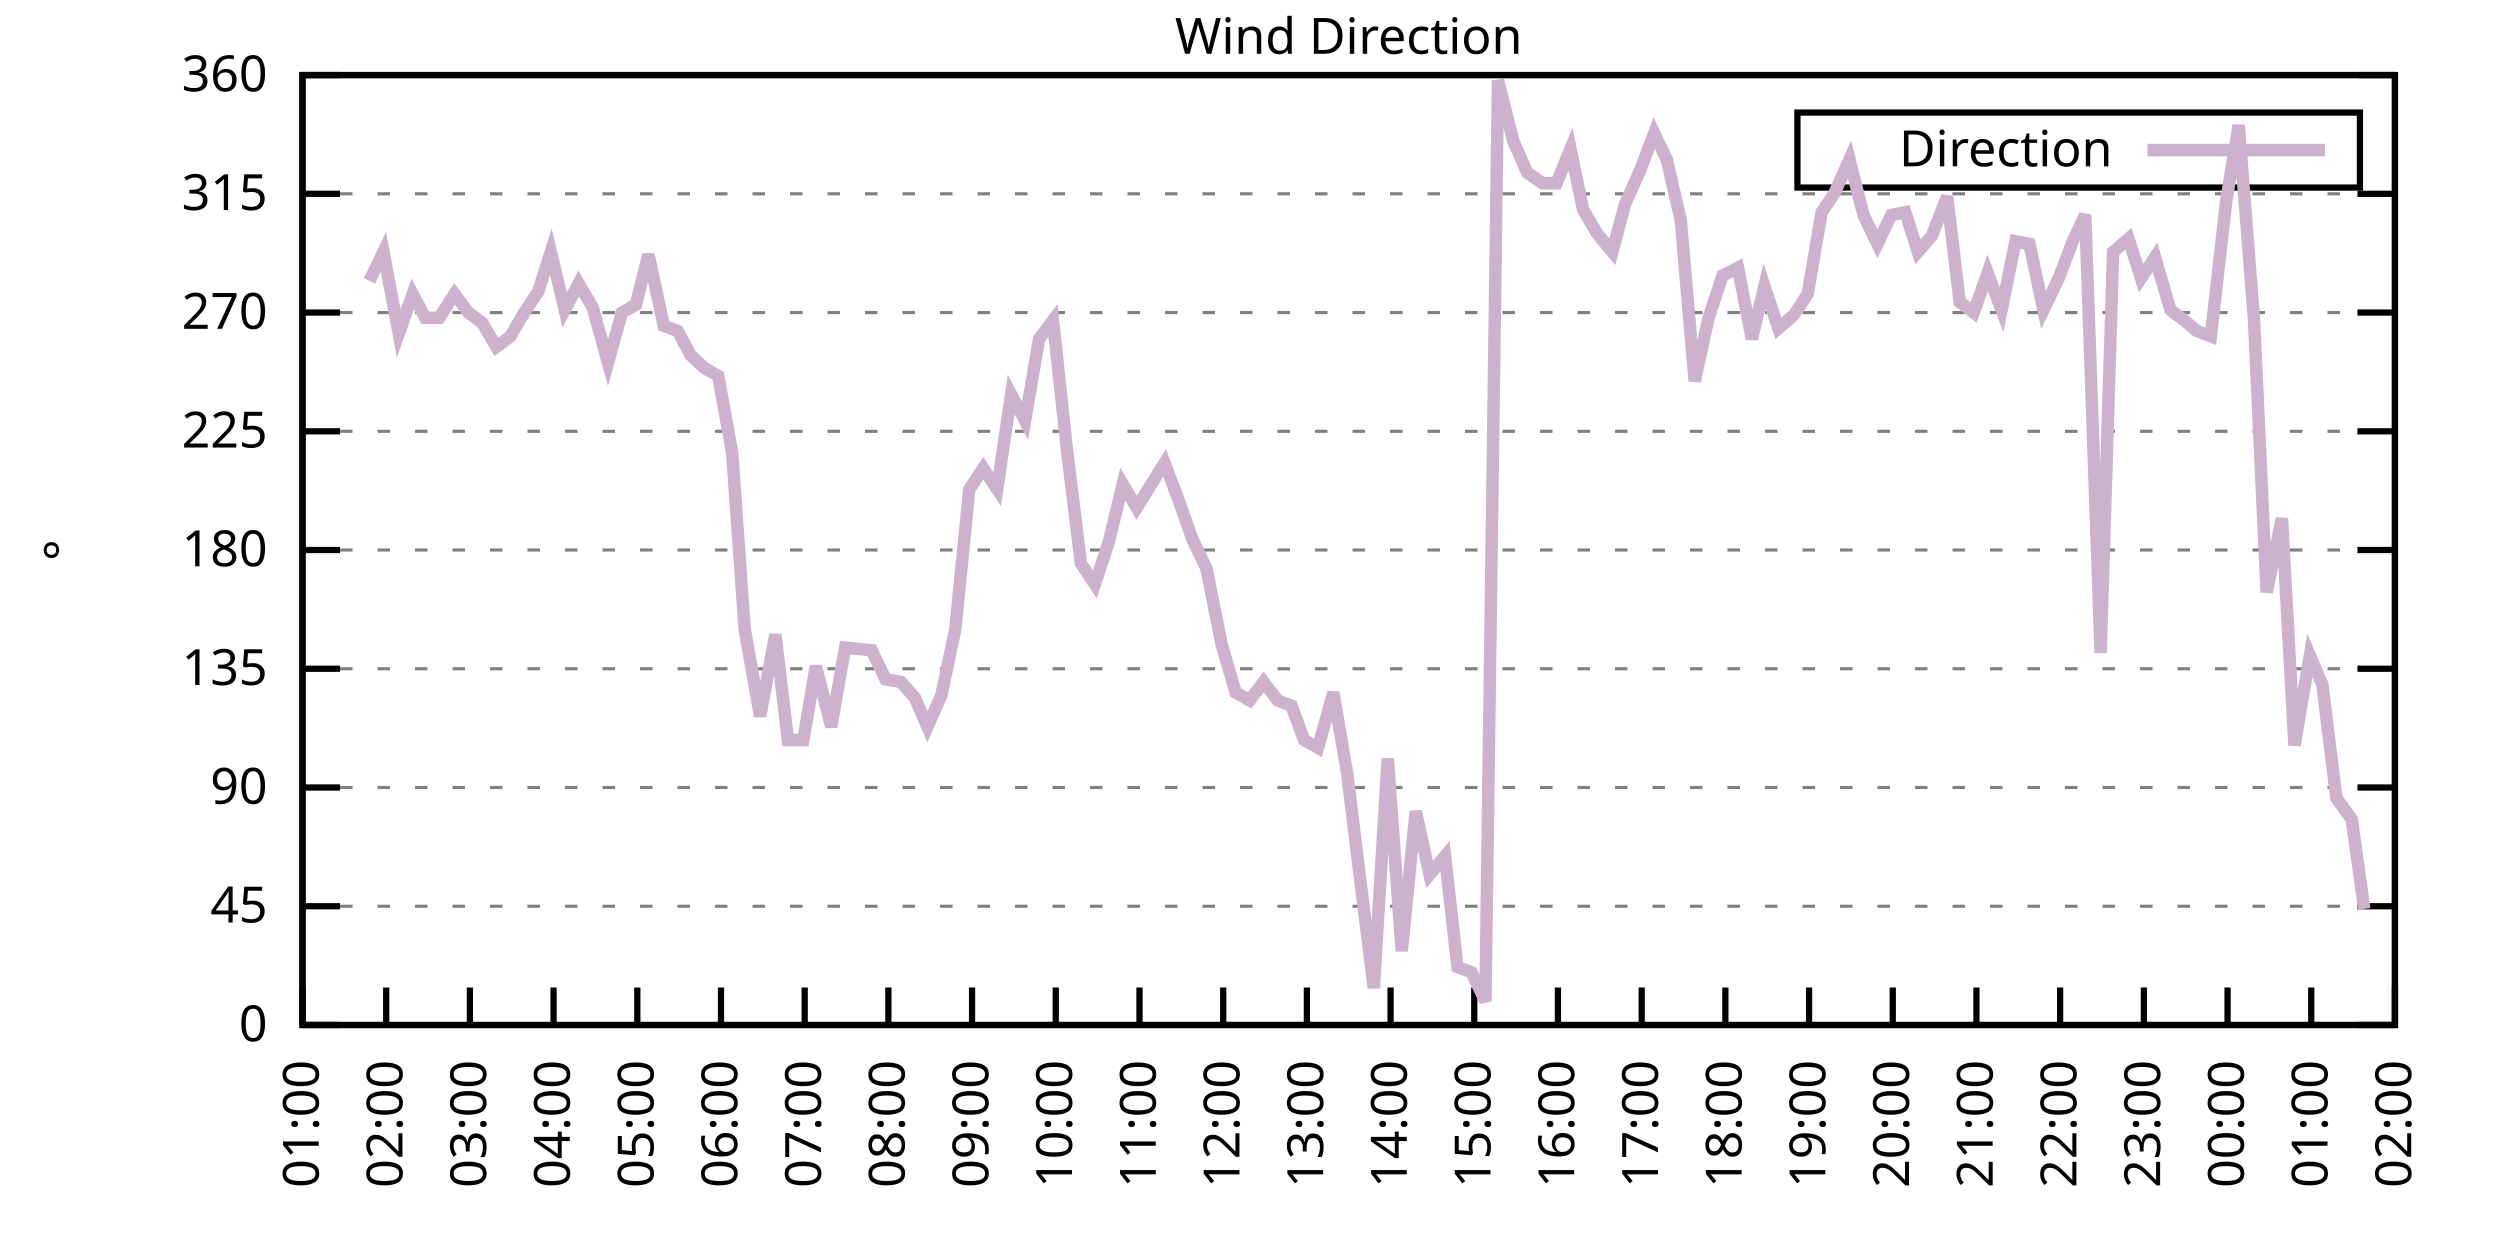
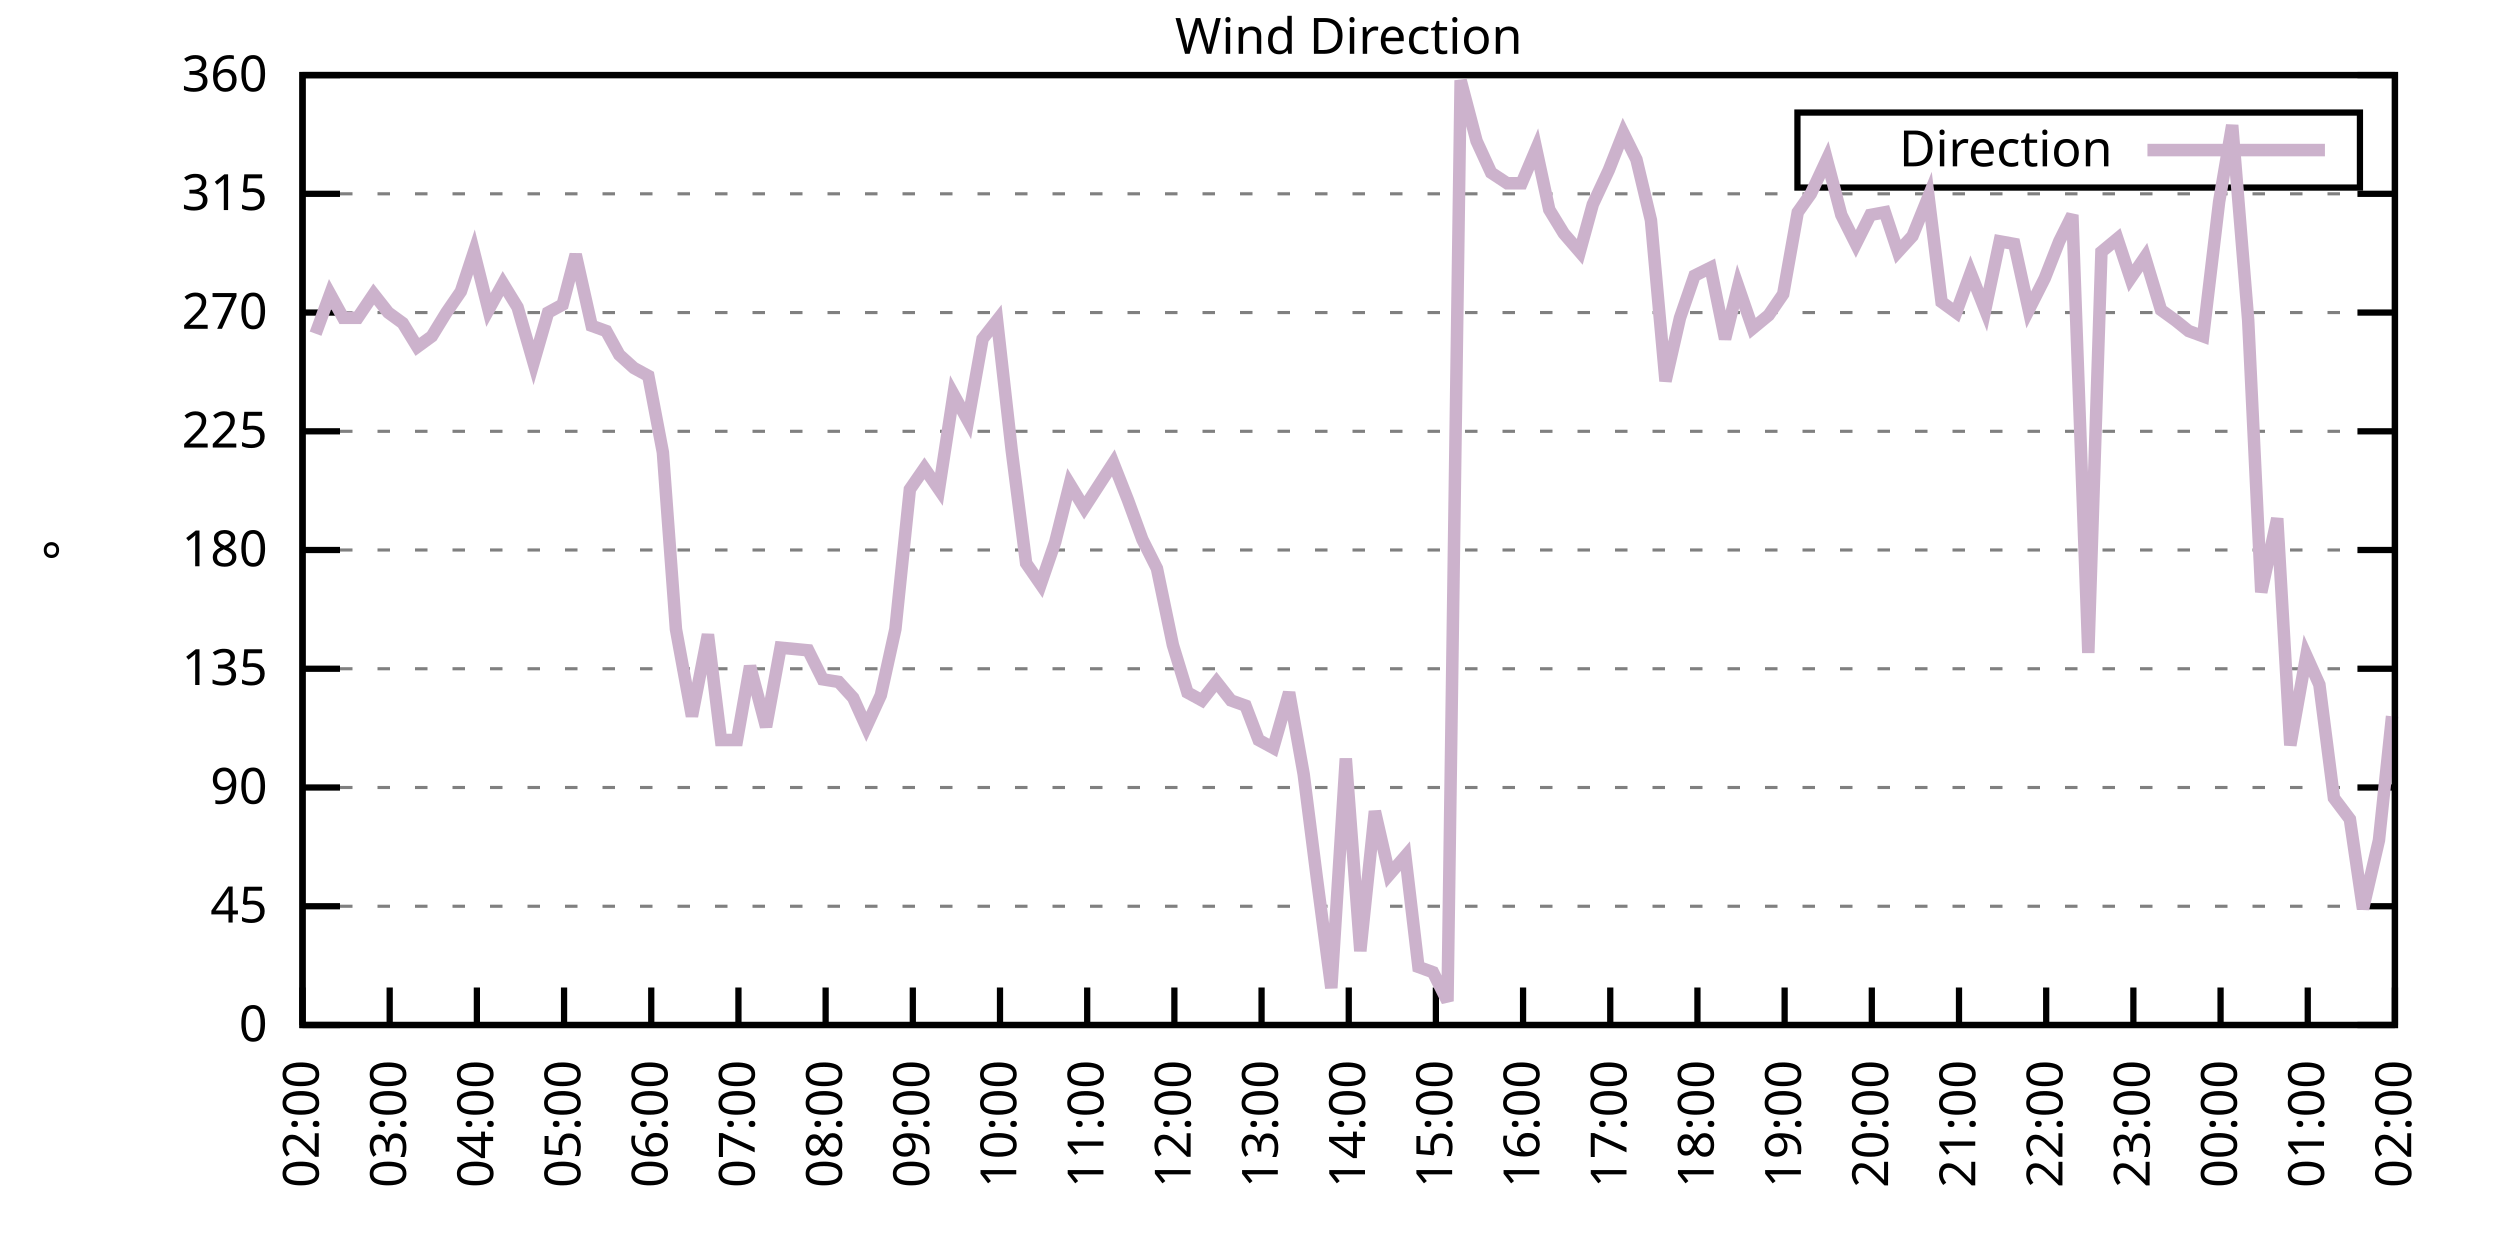
<svg xmlns="http://www.w3.org/2000/svg" xmlns:xlink="http://www.w3.org/1999/xlink" width="400" height="200" viewBox="0 0 400 200">
  <g id="gnuplot_canvas">
    <rect x="0" y="0" width="400" height="200" fill="none" />
    <defs>
      <circle id="gpDot" r="0.5" stroke-width="0.5" stroke="currentColor" />
      <path id="gpPt0" stroke-width="0.333" stroke="currentColor" d="M-1,0 h2 M0,-1 v2" />
      <path id="gpPt1" stroke-width="0.333" stroke="currentColor" d="M-1,-1 L1,1 M1,-1 L-1,1" />
      <path id="gpPt2" stroke-width="0.333" stroke="currentColor" d="M-1,0 L1,0 M0,-1 L0,1 M-1,-1 L1,1 M-1,1 L1,-1" />
      <rect id="gpPt3" stroke-width="0.333" stroke="currentColor" x="-1" y="-1" width="2" height="2" />
      <rect id="gpPt4" stroke-width="0.333" stroke="currentColor" fill="currentColor" x="-1" y="-1" width="2" height="2" />
      <circle id="gpPt5" stroke-width="0.333" stroke="currentColor" cx="0" cy="0" r="1" />
      <use xlink:href="#gpPt5" id="gpPt6" fill="currentColor" stroke="none" />
      <path id="gpPt7" stroke-width="0.333" stroke="currentColor" d="M0,-1.33 L-1.33,0.67 L1.33,0.67 z" />
      <use xlink:href="#gpPt7" id="gpPt8" fill="currentColor" stroke="none" />
      <use xlink:href="#gpPt7" id="gpPt9" stroke="currentColor" transform="rotate(180)" />
      <use xlink:href="#gpPt9" id="gpPt10" fill="currentColor" stroke="none" />
      <use xlink:href="#gpPt3" id="gpPt11" stroke="currentColor" transform="rotate(45)" />
      <use xlink:href="#gpPt11" id="gpPt12" fill="currentColor" stroke="none" />
      <path id="gpPt13" stroke-width="0.333" stroke="currentColor" d="M0,1.330 L1.265,0.411 L0.782,-1.067 L-0.782,-1.076 L-1.265,0.411 z" />
      <use xlink:href="#gpPt13" id="gpPt14" fill="currentColor" stroke="none" />
      <filter id="textbox" filterUnits="objectBoundingBox" x="0" y="0" height="1" width="1">
        <feFlood flood-color="white" flood-opacity="1" result="bgnd" />
        <feComposite in="SourceGraphic" in2="bgnd" operator="atop" />
      </filter>
      <filter id="greybox" filterUnits="objectBoundingBox" x="0" y="0" height="1" width="1">
        <feFlood flood-color="lightgrey" flood-opacity="1" result="grey" />
        <feComposite in="SourceGraphic" in2="grey" operator="atop" />
      </filter>
    </defs>
    <g fill="none" color="white" stroke="currentColor" stroke-width="1.00" stroke-linecap="butt" stroke-linejoin="miter">
</g>
    <g fill="none" color="black" stroke="currentColor" stroke-width="1.00" stroke-linecap="butt" stroke-linejoin="miter">
      <g stroke="none" shape-rendering="crispEdges">
        <polygon fill="rgb(255, 255, 255)" points="48.40,164.00 383.18,164.00 383.18,12.02 48.40,12.02 " />
      </g>
    </g>
    <g fill="none" color="black" stroke="currentColor" stroke-width="1.00" stroke-linecap="butt" stroke-linejoin="miter">
</g>
    <g fill="none" color="black" stroke="black" stroke-width="0.50" stroke-linecap="butt" stroke-linejoin="miter">
</g>
    <g fill="none" color="gray" stroke="currentColor" stroke-width="0.50" stroke-linecap="butt" stroke-linejoin="miter">
      <path stroke="gray" stroke-dasharray="2,4" class="gridline" d="M48.40,164.00 L383.19,164.00  " />
    </g>
    <g fill="none" color="gray" stroke="gray" stroke-width="1.00" stroke-linecap="butt" stroke-linejoin="miter">
</g>
    <g fill="none" color="black" stroke="currentColor" stroke-width="1.00" stroke-linecap="butt" stroke-linejoin="miter">
      <path stroke="black" d="M48.40,164.00 L54.40,164.00 M383.19,164.00 L377.19,164.00  " />
      <g transform="translate(42.80,166.60)" stroke="none" fill="black" font-family="Sans" font-size="8.00" text-anchor="end">
        <text>
          <tspan font-family="Sans"> 0</tspan>
        </text>
      </g>
    </g>
    <g fill="none" color="black" stroke="currentColor" stroke-width="1.00" stroke-linecap="butt" stroke-linejoin="miter">
</g>
    <g fill="none" color="black" stroke="black" stroke-width="0.50" stroke-linecap="butt" stroke-linejoin="miter">
</g>
    <g fill="none" color="gray" stroke="currentColor" stroke-width="0.50" stroke-linecap="butt" stroke-linejoin="miter">
      <path stroke="gray" stroke-dasharray="2,4" class="gridline" d="M48.40,145.00 L383.19,145.00  " />
    </g>
    <g fill="none" color="gray" stroke="gray" stroke-width="1.00" stroke-linecap="butt" stroke-linejoin="miter">
</g>
    <g fill="none" color="black" stroke="currentColor" stroke-width="1.00" stroke-linecap="butt" stroke-linejoin="miter">
      <path stroke="black" d="M48.40,145.00 L54.40,145.00 M383.19,145.00 L377.19,145.00  " />
      <g transform="translate(42.80,147.60)" stroke="none" fill="black" font-family="Sans" font-size="8.00" text-anchor="end">
        <text>
          <tspan font-family="Sans"> 45</tspan>
        </text>
      </g>
    </g>
    <g fill="none" color="black" stroke="currentColor" stroke-width="1.00" stroke-linecap="butt" stroke-linejoin="miter">
</g>
    <g fill="none" color="black" stroke="black" stroke-width="0.50" stroke-linecap="butt" stroke-linejoin="miter">
</g>
    <g fill="none" color="gray" stroke="currentColor" stroke-width="0.50" stroke-linecap="butt" stroke-linejoin="miter">
      <path stroke="gray" stroke-dasharray="2,4" class="gridline" d="M48.40,126.00 L383.19,126.00  " />
    </g>
    <g fill="none" color="gray" stroke="gray" stroke-width="1.00" stroke-linecap="butt" stroke-linejoin="miter">
</g>
    <g fill="none" color="black" stroke="currentColor" stroke-width="1.00" stroke-linecap="butt" stroke-linejoin="miter">
      <path stroke="black" d="M48.40,126.00 L54.40,126.00 M383.19,126.00 L377.19,126.00  " />
      <g transform="translate(42.80,128.60)" stroke="none" fill="black" font-family="Sans" font-size="8.00" text-anchor="end">
        <text>
          <tspan font-family="Sans"> 90</tspan>
        </text>
      </g>
    </g>
    <g fill="none" color="black" stroke="currentColor" stroke-width="1.00" stroke-linecap="butt" stroke-linejoin="miter">
</g>
    <g fill="none" color="black" stroke="black" stroke-width="0.50" stroke-linecap="butt" stroke-linejoin="miter">
</g>
    <g fill="none" color="gray" stroke="currentColor" stroke-width="0.50" stroke-linecap="butt" stroke-linejoin="miter">
      <path stroke="gray" stroke-dasharray="2,4" class="gridline" d="M48.40,107.00 L383.19,107.00  " />
    </g>
    <g fill="none" color="gray" stroke="gray" stroke-width="1.00" stroke-linecap="butt" stroke-linejoin="miter">
</g>
    <g fill="none" color="black" stroke="currentColor" stroke-width="1.00" stroke-linecap="butt" stroke-linejoin="miter">
      <path stroke="black" d="M48.40,107.00 L54.40,107.00 M383.19,107.00 L377.19,107.00  " />
      <g transform="translate(42.80,109.60)" stroke="none" fill="black" font-family="Sans" font-size="8.00" text-anchor="end">
        <text>
          <tspan font-family="Sans"> 135</tspan>
        </text>
      </g>
    </g>
    <g fill="none" color="black" stroke="currentColor" stroke-width="1.00" stroke-linecap="butt" stroke-linejoin="miter">
</g>
    <g fill="none" color="black" stroke="black" stroke-width="0.50" stroke-linecap="butt" stroke-linejoin="miter">
</g>
    <g fill="none" color="gray" stroke="currentColor" stroke-width="0.50" stroke-linecap="butt" stroke-linejoin="miter">
      <path stroke="gray" stroke-dasharray="2,4" class="gridline" d="M48.40,88.00 L383.19,88.00  " />
    </g>
    <g fill="none" color="gray" stroke="gray" stroke-width="1.00" stroke-linecap="butt" stroke-linejoin="miter">
</g>
    <g fill="none" color="black" stroke="currentColor" stroke-width="1.00" stroke-linecap="butt" stroke-linejoin="miter">
      <path stroke="black" d="M48.40,88.00 L54.40,88.00 M383.19,88.00 L377.19,88.00  " />
      <g transform="translate(42.80,90.60)" stroke="none" fill="black" font-family="Sans" font-size="8.00" text-anchor="end">
        <text>
          <tspan font-family="Sans"> 180</tspan>
        </text>
      </g>
    </g>
    <g fill="none" color="black" stroke="currentColor" stroke-width="1.00" stroke-linecap="butt" stroke-linejoin="miter">
</g>
    <g fill="none" color="black" stroke="black" stroke-width="0.50" stroke-linecap="butt" stroke-linejoin="miter">
</g>
    <g fill="none" color="gray" stroke="currentColor" stroke-width="0.50" stroke-linecap="butt" stroke-linejoin="miter">
      <path stroke="gray" stroke-dasharray="2,4" class="gridline" d="M48.40,69.01 L383.19,69.01  " />
    </g>
    <g fill="none" color="gray" stroke="gray" stroke-width="1.00" stroke-linecap="butt" stroke-linejoin="miter">
</g>
    <g fill="none" color="black" stroke="currentColor" stroke-width="1.00" stroke-linecap="butt" stroke-linejoin="miter">
      <path stroke="black" d="M48.40,69.01 L54.40,69.01 M383.19,69.01 L377.19,69.01  " />
      <g transform="translate(42.80,71.61)" stroke="none" fill="black" font-family="Sans" font-size="8.00" text-anchor="end">
        <text>
          <tspan font-family="Sans"> 225</tspan>
        </text>
      </g>
    </g>
    <g fill="none" color="black" stroke="currentColor" stroke-width="1.00" stroke-linecap="butt" stroke-linejoin="miter">
</g>
    <g fill="none" color="black" stroke="black" stroke-width="0.50" stroke-linecap="butt" stroke-linejoin="miter">
</g>
    <g fill="none" color="gray" stroke="currentColor" stroke-width="0.50" stroke-linecap="butt" stroke-linejoin="miter">
      <path stroke="gray" stroke-dasharray="2,4" class="gridline" d="M48.40,50.01 L383.19,50.01  " />
    </g>
    <g fill="none" color="gray" stroke="gray" stroke-width="1.00" stroke-linecap="butt" stroke-linejoin="miter">
</g>
    <g fill="none" color="black" stroke="currentColor" stroke-width="1.00" stroke-linecap="butt" stroke-linejoin="miter">
      <path stroke="black" d="M48.40,50.01 L54.40,50.01 M383.19,50.01 L377.19,50.01  " />
      <g transform="translate(42.80,52.61)" stroke="none" fill="black" font-family="Sans" font-size="8.00" text-anchor="end">
        <text>
          <tspan font-family="Sans"> 270</tspan>
        </text>
      </g>
    </g>
    <g fill="none" color="black" stroke="currentColor" stroke-width="1.00" stroke-linecap="butt" stroke-linejoin="miter">
</g>
    <g fill="none" color="black" stroke="black" stroke-width="0.50" stroke-linecap="butt" stroke-linejoin="miter">
</g>
    <g fill="none" color="gray" stroke="currentColor" stroke-width="0.50" stroke-linecap="butt" stroke-linejoin="miter">
      <path stroke="gray" stroke-dasharray="2,4" class="gridline" d="M48.40,31.01 L383.19,31.01  " />
    </g>
    <g fill="none" color="gray" stroke="gray" stroke-width="1.00" stroke-linecap="butt" stroke-linejoin="miter">
</g>
    <g fill="none" color="black" stroke="currentColor" stroke-width="1.00" stroke-linecap="butt" stroke-linejoin="miter">
      <path stroke="black" d="M48.40,31.01 L54.40,31.01 M383.19,31.01 L377.19,31.01  " />
      <g transform="translate(42.80,33.61)" stroke="none" fill="black" font-family="Sans" font-size="8.00" text-anchor="end">
        <text>
          <tspan font-family="Sans"> 315</tspan>
        </text>
      </g>
    </g>
    <g fill="none" color="black" stroke="currentColor" stroke-width="1.00" stroke-linecap="butt" stroke-linejoin="miter">
</g>
    <g fill="none" color="black" stroke="black" stroke-width="0.50" stroke-linecap="butt" stroke-linejoin="miter">
</g>
    <g fill="none" color="gray" stroke="currentColor" stroke-width="0.50" stroke-linecap="butt" stroke-linejoin="miter">
      <path stroke="gray" stroke-dasharray="2,4" class="gridline" d="M48.40,12.01 L383.19,12.01  " />
    </g>
    <g fill="none" color="gray" stroke="gray" stroke-width="1.00" stroke-linecap="butt" stroke-linejoin="miter">
</g>
    <g fill="none" color="black" stroke="currentColor" stroke-width="1.00" stroke-linecap="butt" stroke-linejoin="miter">
      <path stroke="black" d="M48.40,12.01 L54.40,12.01 M383.19,12.01 L377.19,12.01  " />
      <g transform="translate(42.80,14.61)" stroke="none" fill="black" font-family="Sans" font-size="8.00" text-anchor="end">
        <text>
          <tspan font-family="Sans"> 360</tspan>
        </text>
      </g>
    </g>
    <g fill="none" color="black" stroke="currentColor" stroke-width="1.00" stroke-linecap="butt" stroke-linejoin="miter">
      <path stroke="black" d="M48.40,164.00 L48.40,158.00  " />
      <g transform="translate(51.00,169.60) rotate(270.00)" stroke="none" fill="black" font-family="Sans" font-size="8.00" text-anchor="end">
        <text>
-           <tspan font-family="Sans">01:00</tspan>
-         </text>
-       </g>
-     </g>
-     <g fill="none" color="black" stroke="currentColor" stroke-width="1.00" stroke-linecap="butt" stroke-linejoin="miter">
-       <path stroke="black" d="M61.79,164.00 L61.79,158.00  " />
-       <g transform="translate(64.39,169.60) rotate(270.00)" stroke="none" fill="black" font-family="Sans" font-size="8.00" text-anchor="end">
-         <text>
          <tspan font-family="Sans">02:00</tspan>
        </text>
      </g>
    </g>
    <g fill="none" color="black" stroke="currentColor" stroke-width="1.00" stroke-linecap="butt" stroke-linejoin="miter">
-       <path stroke="black" d="M75.18,164.00 L75.18,158.00  " />
-       <g transform="translate(77.78,169.60) rotate(270.00)" stroke="none" fill="black" font-family="Sans" font-size="8.00" text-anchor="end">
+       <path stroke="black" d="M62.35,164.00 L62.35,158.00  " />
+       <g transform="translate(64.95,169.60) rotate(270.00)" stroke="none" fill="black" font-family="Sans" font-size="8.00" text-anchor="end">
        <text>
          <tspan font-family="Sans">03:00</tspan>
        </text>
      </g>
    </g>
    <g fill="none" color="black" stroke="currentColor" stroke-width="1.00" stroke-linecap="butt" stroke-linejoin="miter">
-       <path stroke="black" d="M88.57,164.00 L88.57,158.00  " />
-       <g transform="translate(91.17,169.60) rotate(270.00)" stroke="none" fill="black" font-family="Sans" font-size="8.00" text-anchor="end">
+       <path stroke="black" d="M76.30,164.00 L76.30,158.00  " />
+       <g transform="translate(78.90,169.60) rotate(270.00)" stroke="none" fill="black" font-family="Sans" font-size="8.00" text-anchor="end">
        <text>
          <tspan font-family="Sans">04:00</tspan>
        </text>
      </g>
    </g>
    <g fill="none" color="black" stroke="currentColor" stroke-width="1.00" stroke-linecap="butt" stroke-linejoin="miter">
-       <path stroke="black" d="M101.97,164.00 L101.97,158.00  " />
-       <g transform="translate(104.57,169.60) rotate(270.00)" stroke="none" fill="black" font-family="Sans" font-size="8.00" text-anchor="end">
+       <path stroke="black" d="M90.25,164.00 L90.25,158.00  " />
+       <g transform="translate(92.85,169.60) rotate(270.00)" stroke="none" fill="black" font-family="Sans" font-size="8.00" text-anchor="end">
        <text>
          <tspan font-family="Sans">05:00</tspan>
        </text>
      </g>
    </g>
    <g fill="none" color="black" stroke="currentColor" stroke-width="1.00" stroke-linecap="butt" stroke-linejoin="miter">
-       <path stroke="black" d="M115.36,164.00 L115.36,158.00  " />
-       <g transform="translate(117.96,169.60) rotate(270.00)" stroke="none" fill="black" font-family="Sans" font-size="8.00" text-anchor="end">
+       <path stroke="black" d="M104.20,164.00 L104.20,158.00  " />
+       <g transform="translate(106.80,169.60) rotate(270.00)" stroke="none" fill="black" font-family="Sans" font-size="8.00" text-anchor="end">
        <text>
          <tspan font-family="Sans">06:00</tspan>
        </text>
      </g>
    </g>
    <g fill="none" color="black" stroke="currentColor" stroke-width="1.00" stroke-linecap="butt" stroke-linejoin="miter">
-       <path stroke="black" d="M128.75,164.00 L128.75,158.00  " />
-       <g transform="translate(131.35,169.60) rotate(270.00)" stroke="none" fill="black" font-family="Sans" font-size="8.00" text-anchor="end">
+       <path stroke="black" d="M118.15,164.00 L118.15,158.00  " />
+       <g transform="translate(120.75,169.60) rotate(270.00)" stroke="none" fill="black" font-family="Sans" font-size="8.00" text-anchor="end">
        <text>
          <tspan font-family="Sans">07:00</tspan>
        </text>
      </g>
    </g>
    <g fill="none" color="black" stroke="currentColor" stroke-width="1.00" stroke-linecap="butt" stroke-linejoin="miter">
-       <path stroke="black" d="M142.14,164.00 L142.14,158.00  " />
-       <g transform="translate(144.74,169.60) rotate(270.00)" stroke="none" fill="black" font-family="Sans" font-size="8.00" text-anchor="end">
+       <path stroke="black" d="M132.10,164.00 L132.10,158.00  " />
+       <g transform="translate(134.70,169.60) rotate(270.00)" stroke="none" fill="black" font-family="Sans" font-size="8.00" text-anchor="end">
        <text>
          <tspan font-family="Sans">08:00</tspan>
        </text>
      </g>
    </g>
    <g fill="none" color="black" stroke="currentColor" stroke-width="1.00" stroke-linecap="butt" stroke-linejoin="miter">
-       <path stroke="black" d="M155.53,164.00 L155.53,158.00  " />
-       <g transform="translate(158.13,169.60) rotate(270.00)" stroke="none" fill="black" font-family="Sans" font-size="8.00" text-anchor="end">
+       <path stroke="black" d="M146.05,164.00 L146.05,158.00  " />
+       <g transform="translate(148.65,169.60) rotate(270.00)" stroke="none" fill="black" font-family="Sans" font-size="8.00" text-anchor="end">
        <text>
          <tspan font-family="Sans">09:00</tspan>
        </text>
      </g>
    </g>
    <g fill="none" color="black" stroke="currentColor" stroke-width="1.00" stroke-linecap="butt" stroke-linejoin="miter">
-       <path stroke="black" d="M168.92,164.00 L168.92,158.00  " />
-       <g transform="translate(171.52,169.60) rotate(270.00)" stroke="none" fill="black" font-family="Sans" font-size="8.00" text-anchor="end">
+       <path stroke="black" d="M160.00,164.00 L160.00,158.00  " />
+       <g transform="translate(162.60,169.60) rotate(270.00)" stroke="none" fill="black" font-family="Sans" font-size="8.00" text-anchor="end">
        <text>
          <tspan font-family="Sans">10:00</tspan>
        </text>
      </g>
    </g>
    <g fill="none" color="black" stroke="currentColor" stroke-width="1.00" stroke-linecap="butt" stroke-linejoin="miter">
-       <path stroke="black" d="M182.32,164.00 L182.32,158.00  " />
-       <g transform="translate(184.92,169.60) rotate(270.00)" stroke="none" fill="black" font-family="Sans" font-size="8.00" text-anchor="end">
+       <path stroke="black" d="M173.95,164.00 L173.95,158.00  " />
+       <g transform="translate(176.55,169.60) rotate(270.00)" stroke="none" fill="black" font-family="Sans" font-size="8.00" text-anchor="end">
        <text>
          <tspan font-family="Sans">11:00</tspan>
        </text>
      </g>
    </g>
    <g fill="none" color="black" stroke="currentColor" stroke-width="1.00" stroke-linecap="butt" stroke-linejoin="miter">
-       <path stroke="black" d="M195.71,164.00 L195.71,158.00  " />
-       <g transform="translate(198.31,169.60) rotate(270.00)" stroke="none" fill="black" font-family="Sans" font-size="8.00" text-anchor="end">
+       <path stroke="black" d="M187.90,164.00 L187.90,158.00  " />
+       <g transform="translate(190.50,169.60) rotate(270.00)" stroke="none" fill="black" font-family="Sans" font-size="8.00" text-anchor="end">
        <text>
          <tspan font-family="Sans">12:00</tspan>
        </text>
      </g>
    </g>
    <g fill="none" color="black" stroke="currentColor" stroke-width="1.00" stroke-linecap="butt" stroke-linejoin="miter">
-       <path stroke="black" d="M209.10,164.00 L209.10,158.00  " />
-       <g transform="translate(211.70,169.60) rotate(270.00)" stroke="none" fill="black" font-family="Sans" font-size="8.00" text-anchor="end">
+       <path stroke="black" d="M201.85,164.00 L201.85,158.00  " />
+       <g transform="translate(204.45,169.60) rotate(270.00)" stroke="none" fill="black" font-family="Sans" font-size="8.00" text-anchor="end">
        <text>
          <tspan font-family="Sans">13:00</tspan>
        </text>
      </g>
    </g>
    <g fill="none" color="black" stroke="currentColor" stroke-width="1.00" stroke-linecap="butt" stroke-linejoin="miter">
-       <path stroke="black" d="M222.49,164.00 L222.49,158.00  " />
-       <g transform="translate(225.09,169.60) rotate(270.00)" stroke="none" fill="black" font-family="Sans" font-size="8.00" text-anchor="end">
+       <path stroke="black" d="M215.80,164.00 L215.80,158.00  " />
+       <g transform="translate(218.40,169.60) rotate(270.00)" stroke="none" fill="black" font-family="Sans" font-size="8.00" text-anchor="end">
        <text>
          <tspan font-family="Sans">14:00</tspan>
        </text>
      </g>
    </g>
    <g fill="none" color="black" stroke="currentColor" stroke-width="1.00" stroke-linecap="butt" stroke-linejoin="miter">
-       <path stroke="black" d="M235.88,164.00 L235.88,158.00  " />
-       <g transform="translate(238.48,169.60) rotate(270.00)" stroke="none" fill="black" font-family="Sans" font-size="8.00" text-anchor="end">
+       <path stroke="black" d="M229.74,164.00 L229.74,158.00  " />
+       <g transform="translate(232.34,169.60) rotate(270.00)" stroke="none" fill="black" font-family="Sans" font-size="8.00" text-anchor="end">
        <text>
          <tspan font-family="Sans">15:00</tspan>
        </text>
      </g>
    </g>
    <g fill="none" color="black" stroke="currentColor" stroke-width="1.00" stroke-linecap="butt" stroke-linejoin="miter">
-       <path stroke="black" d="M249.27,164.00 L249.27,158.00  " />
-       <g transform="translate(251.87,169.60) rotate(270.00)" stroke="none" fill="black" font-family="Sans" font-size="8.00" text-anchor="end">
+       <path stroke="black" d="M243.69,164.00 L243.69,158.00  " />
+       <g transform="translate(246.29,169.60) rotate(270.00)" stroke="none" fill="black" font-family="Sans" font-size="8.00" text-anchor="end">
        <text>
          <tspan font-family="Sans">16:00</tspan>
        </text>
      </g>
    </g>
    <g fill="none" color="black" stroke="currentColor" stroke-width="1.00" stroke-linecap="butt" stroke-linejoin="miter">
-       <path stroke="black" d="M262.67,164.00 L262.67,158.00  " />
-       <g transform="translate(265.27,169.60) rotate(270.00)" stroke="none" fill="black" font-family="Sans" font-size="8.00" text-anchor="end">
+       <path stroke="black" d="M257.64,164.00 L257.64,158.00  " />
+       <g transform="translate(260.24,169.60) rotate(270.00)" stroke="none" fill="black" font-family="Sans" font-size="8.00" text-anchor="end">
        <text>
          <tspan font-family="Sans">17:00</tspan>
        </text>
      </g>
    </g>
    <g fill="none" color="black" stroke="currentColor" stroke-width="1.00" stroke-linecap="butt" stroke-linejoin="miter">
-       <path stroke="black" d="M276.06,164.00 L276.06,158.00  " />
-       <g transform="translate(278.66,169.60) rotate(270.00)" stroke="none" fill="black" font-family="Sans" font-size="8.00" text-anchor="end">
+       <path stroke="black" d="M271.59,164.00 L271.59,158.00  " />
+       <g transform="translate(274.19,169.60) rotate(270.00)" stroke="none" fill="black" font-family="Sans" font-size="8.00" text-anchor="end">
        <text>
          <tspan font-family="Sans">18:00</tspan>
        </text>
      </g>
    </g>
    <g fill="none" color="black" stroke="currentColor" stroke-width="1.00" stroke-linecap="butt" stroke-linejoin="miter">
-       <path stroke="black" d="M289.45,164.00 L289.45,158.00  " />
-       <g transform="translate(292.05,169.60) rotate(270.00)" stroke="none" fill="black" font-family="Sans" font-size="8.00" text-anchor="end">
+       <path stroke="black" d="M285.54,164.00 L285.54,158.00  " />
+       <g transform="translate(288.14,169.60) rotate(270.00)" stroke="none" fill="black" font-family="Sans" font-size="8.00" text-anchor="end">
        <text>
          <tspan font-family="Sans">19:00</tspan>
        </text>
      </g>
    </g>
    <g fill="none" color="black" stroke="currentColor" stroke-width="1.00" stroke-linecap="butt" stroke-linejoin="miter">
-       <path stroke="black" d="M302.84,164.00 L302.84,158.00  " />
-       <g transform="translate(305.44,169.60) rotate(270.00)" stroke="none" fill="black" font-family="Sans" font-size="8.00" text-anchor="end">
+       <path stroke="black" d="M299.49,164.00 L299.49,158.00  " />
+       <g transform="translate(302.09,169.60) rotate(270.00)" stroke="none" fill="black" font-family="Sans" font-size="8.00" text-anchor="end">
        <text>
          <tspan font-family="Sans">20:00</tspan>
        </text>
      </g>
    </g>
    <g fill="none" color="black" stroke="currentColor" stroke-width="1.00" stroke-linecap="butt" stroke-linejoin="miter">
-       <path stroke="black" d="M316.23,164.00 L316.23,158.00  " />
-       <g transform="translate(318.83,169.60) rotate(270.00)" stroke="none" fill="black" font-family="Sans" font-size="8.00" text-anchor="end">
+       <path stroke="black" d="M313.44,164.00 L313.44,158.00  " />
+       <g transform="translate(316.04,169.60) rotate(270.00)" stroke="none" fill="black" font-family="Sans" font-size="8.00" text-anchor="end">
        <text>
          <tspan font-family="Sans">21:00</tspan>
        </text>
      </g>
    </g>
    <g fill="none" color="black" stroke="currentColor" stroke-width="1.00" stroke-linecap="butt" stroke-linejoin="miter">
-       <path stroke="black" d="M329.62,164.00 L329.62,158.00  " />
-       <g transform="translate(332.22,169.60) rotate(270.00)" stroke="none" fill="black" font-family="Sans" font-size="8.00" text-anchor="end">
+       <path stroke="black" d="M327.39,164.00 L327.39,158.00  " />
+       <g transform="translate(329.99,169.60) rotate(270.00)" stroke="none" fill="black" font-family="Sans" font-size="8.00" text-anchor="end">
        <text>
          <tspan font-family="Sans">22:00</tspan>
        </text>
      </g>
    </g>
    <g fill="none" color="black" stroke="currentColor" stroke-width="1.00" stroke-linecap="butt" stroke-linejoin="miter">
-       <path stroke="black" d="M343.02,164.00 L343.02,158.00  " />
-       <g transform="translate(345.62,169.60) rotate(270.00)" stroke="none" fill="black" font-family="Sans" font-size="8.00" text-anchor="end">
+       <path stroke="black" d="M341.34,164.00 L341.34,158.00  " />
+       <g transform="translate(343.94,169.60) rotate(270.00)" stroke="none" fill="black" font-family="Sans" font-size="8.00" text-anchor="end">
        <text>
          <tspan font-family="Sans">23:00</tspan>
        </text>
      </g>
    </g>
    <g fill="none" color="black" stroke="currentColor" stroke-width="1.00" stroke-linecap="butt" stroke-linejoin="miter">
-       <path stroke="black" d="M356.41,164.00 L356.41,158.00  " />
-       <g transform="translate(359.01,169.60) rotate(270.00)" stroke="none" fill="black" font-family="Sans" font-size="8.00" text-anchor="end">
+       <path stroke="black" d="M355.29,164.00 L355.29,158.00  " />
+       <g transform="translate(357.89,169.60) rotate(270.00)" stroke="none" fill="black" font-family="Sans" font-size="8.00" text-anchor="end">
        <text>
          <tspan font-family="Sans">00:00</tspan>
        </text>
      </g>
    </g>
    <g fill="none" color="black" stroke="currentColor" stroke-width="1.00" stroke-linecap="butt" stroke-linejoin="miter">
-       <path stroke="black" d="M369.80,164.00 L369.80,158.00  " />
-       <g transform="translate(372.40,169.60) rotate(270.00)" stroke="none" fill="black" font-family="Sans" font-size="8.00" text-anchor="end">
+       <path stroke="black" d="M369.24,164.00 L369.24,158.00  " />
+       <g transform="translate(371.84,169.60) rotate(270.00)" stroke="none" fill="black" font-family="Sans" font-size="8.00" text-anchor="end">
        <text>
          <tspan font-family="Sans">01:00</tspan>
        </text>
      </g>
    </g>
    <g fill="none" color="black" stroke="currentColor" stroke-width="1.00" stroke-linecap="butt" stroke-linejoin="miter">
      <path stroke="black" d="M383.19,164.00 L383.19,158.00  " />
      <g transform="translate(385.79,169.60) rotate(270.00)" stroke="none" fill="black" font-family="Sans" font-size="8.00" text-anchor="end">
        <text>
          <tspan font-family="Sans">02:00</tspan>
        </text>
      </g>
    </g>
    <g fill="none" color="black" stroke="currentColor" stroke-width="1.00" stroke-linecap="butt" stroke-linejoin="miter">
</g>
    <g fill="none" color="black" stroke="currentColor" stroke-width="1.00" stroke-linecap="butt" stroke-linejoin="miter">
      <path stroke="black" d="M48.40,12.01 L48.40,164.00 L383.19,164.00 L383.19,12.01 L48.40,12.01 Z  " />
    </g>
    <g fill="none" color="black" stroke="currentColor" stroke-width="1.00" stroke-linecap="butt" stroke-linejoin="miter">
</g>
    <g fill="none" color="black" stroke="currentColor" stroke-width="1.00" stroke-linecap="butt" stroke-linejoin="miter">
      <path stroke="black" d="M287.59,30.01 L287.59,18.01 L377.59,18.01 L377.59,30.01 L287.59,30.01 Z  " />
    </g>
    <g id="Wind_direction_plot_1">
      <g fill="none" color="white" stroke="black" stroke-width="2.00" stroke-linecap="butt" stroke-linejoin="miter">
</g>
      <g fill="none" color="black" stroke="currentColor" stroke-width="2.00" stroke-linecap="butt" stroke-linejoin="miter">
        <g transform="translate(337.99,26.61)" stroke="none" fill="black" font-family="Sans" font-size="8.00" text-anchor="end">
          <text>
            <tspan font-family="Sans">Direction</tspan>
          </text>
        </g>
      </g>
      <g fill="none" color="black" stroke="currentColor" stroke-width="2.00" stroke-linecap="butt" stroke-linejoin="miter">
-         <path stroke="rgb(204, 178, 204)" d="M343.59,24.01 L371.99,24.01 M59.11,44.94 L61.35,40.30 L63.80,53.39 L66.03,47.05 L68.04,50.85 L70.27,50.85   L72.73,47.05 L74.96,50.01 L77.19,51.70 L79.42,55.50 L81.66,53.81 L83.89,50.01 L86.12,46.63 L88.13,40.30   L90.36,49.59 L92.59,45.36 L94.82,49.16 L97.28,58.03 L99.51,50.01 L101.74,48.74 L103.75,40.72 L106.21,52.12   L108.44,52.96 L110.45,56.76 L112.68,58.87 L114.91,60.14 L117.14,72.38 L119.15,100.67 L121.61,114.60 L124.06,101.52   L126.07,118.40 L128.53,118.40 L130.54,106.58 L132.99,116.29 L135.22,103.63 L139.46,104.05 L141.69,108.69 L144.15,109.11   L146.38,111.65 L148.39,116.29 L150.62,111.23 L152.85,100.67 L155.09,78.29 L157.32,74.92 L159.55,78.29 L161.78,63.10   L164.01,67.32 L166.25,54.23 L168.48,51.27 L170.71,71.96 L172.94,90.12 L175.17,93.49 L177.41,86.74 L179.64,77.45   L181.87,81.25 L186.33,74.07 L188.57,79.98 L190.80,86.32 L193.03,90.96 L195.48,103.20 L197.72,110.80 L199.95,112.07   L202.18,109.11 L204.41,112.07 L206.64,112.91 L208.65,118.40 L210.88,119.67 L213.34,110.80 L215.57,123.89 L217.58,140.36   L219.81,158.09 L222.04,121.36 L224.28,152.18 L226.51,129.80 L228.74,139.93 L231.20,136.98 L233.20,154.71 L235.44,155.56   L237.67,160.20 L239.68,12.85 L242.13,22.56 L244.36,27.63 L246.82,29.32 L249.05,29.32 L251.28,23.83 L253.29,33.54   L255.52,37.34 L257.98,40.30 L259.99,32.70 L262.44,27.21 L264.67,21.30 L266.68,25.52 L268.92,35.23 L271.15,60.98   L273.38,50.85 L275.61,44.10 L278.07,42.83 L280.30,54.23 L282.31,45.79 L284.54,52.54 L286.99,50.43 L289.23,47.05   L291.46,33.96 L293.47,31.01 L295.92,25.52 L298.15,34.39 L300.39,39.03 L302.62,34.39 L304.85,33.96 L306.86,40.30   L309.09,37.76 L311.54,31.43 L313.55,48.32 L315.79,50.01 L318.02,43.67 L320.25,49.59 L322.48,38.61 L324.71,39.03   L326.95,49.59 L329.40,44.52 L331.63,38.61 L333.64,34.39 L336.10,104.47 L338.10,40.30 L340.56,38.19 L342.57,44.52   L344.80,41.14 L347.26,49.59 L349.49,51.27 L351.50,52.96 L353.73,53.81 L356.18,32.28 L358.19,20.03 L360.65,51.27   L362.66,94.76 L365.11,82.94 L367.12,119.25 L369.58,104.89 L371.58,109.54 L373.82,127.69 L376.27,131.07 L378.28,145.42    " />
+         <path stroke="rgb(204, 178, 204)" d="M343.59,24.01 L371.99,24.01 M50.49,53.39 L52.82,47.05 L54.91,50.85 L57.23,50.85 L59.79,47.05 L62.12,50.01   L64.44,51.70 L66.77,55.50 L69.09,53.81 L71.42,50.01 L73.74,46.63 L75.83,40.30 L78.16,49.59 L80.48,45.36   L82.81,49.16 L85.37,58.03 L87.69,50.01 L90.02,48.74 L92.11,40.72 L94.67,52.12 L96.99,52.96 L99.08,56.76   L101.41,58.87 L103.73,60.14 L106.06,72.38 L108.15,100.67 L110.71,114.60 L113.27,101.52 L115.36,118.40 L117.92,118.40   L120.01,106.58 L122.57,116.29 L124.89,103.63 L129.31,104.05 L131.63,108.69 L134.19,109.11 L136.51,111.65 L138.61,116.29   L140.93,111.23 L143.26,100.67 L145.58,78.29 L147.91,74.92 L150.23,78.29 L152.56,63.10 L154.88,67.32 L157.21,54.23   L159.53,51.27 L161.86,71.96 L164.18,90.12 L166.51,93.49 L168.83,86.74 L171.16,77.45 L173.48,81.25 L178.13,74.07   L180.46,79.98 L182.78,86.32 L185.11,90.96 L187.66,103.20 L189.99,110.80 L192.31,112.07 L194.64,109.11 L196.96,112.07   L199.29,112.91 L201.38,118.40 L203.71,119.67 L206.26,110.80 L208.59,123.89 L210.68,140.36 L213.01,158.09 L215.33,121.36   L217.65,152.18 L219.98,129.80 L222.30,139.93 L224.86,136.98 L226.95,154.71 L229.28,155.56 L231.60,160.20 L233.70,12.85   L236.25,22.56 L238.58,27.63 L241.14,29.32 L243.46,29.32 L245.79,23.83 L247.88,33.54 L250.20,37.34 L252.76,40.30   L254.85,32.70 L257.41,27.21 L259.74,21.30 L261.83,25.52 L264.15,35.23 L266.48,60.98 L268.80,50.85 L271.13,44.10   L273.69,42.83 L276.01,54.23 L278.10,45.79 L280.43,52.54 L282.99,50.43 L285.31,47.05 L287.64,33.96 L289.73,31.01   L292.29,25.52 L294.61,34.39 L296.94,39.03 L299.26,34.39 L301.58,33.96 L303.68,40.30 L306.00,37.76 L308.56,31.43   L310.65,48.32 L312.98,50.01 L315.30,43.67 L317.63,49.59 L319.95,38.61 L322.28,39.03 L324.60,49.59 L327.16,44.52   L329.48,38.61 L331.58,34.39 L334.13,104.47 L336.23,40.30 L338.78,38.19 L340.88,44.52 L343.20,41.14 L345.76,49.59   L348.08,51.27 L350.18,52.96 L352.50,53.81 L355.06,32.28 L357.15,20.03 L359.71,51.27 L361.80,94.76 L364.36,82.94   L366.45,119.25 L369.01,104.89 L371.10,109.54 L373.43,127.69 L375.98,131.07 L378.08,145.42 L380.63,134.45 L382.73,114.60    " />
      </g>
    </g>
    <g fill="none" color="black" stroke="currentColor" stroke-width="2.00" stroke-linecap="butt" stroke-linejoin="miter">
</g>
    <g fill="none" color="black" stroke="black" stroke-width="1.00" stroke-linecap="butt" stroke-linejoin="miter">
</g>
    <g fill="none" color="black" stroke="currentColor" stroke-width="1.00" stroke-linecap="butt" stroke-linejoin="miter">
      <path stroke="black" d="M48.40,12.01 L48.40,164.00 L383.19,164.00 L383.19,12.01 L48.40,12.01 Z  " />
      <g transform="translate(12.80,88.01) rotate(270.00)" stroke="none" fill="black" font-family="Sans" font-size="8.00" text-anchor="middle">
        <text>
          <tspan font-family="Sans">°</tspan>
        </text>
      </g>
    </g>
    <g fill="none" color="black" stroke="currentColor" stroke-width="1.00" stroke-linecap="butt" stroke-linejoin="miter">
</g>
    <g fill="none" color="black" stroke="currentColor" stroke-width="1.00" stroke-linecap="butt" stroke-linejoin="miter">
      <g transform="translate(215.79,8.61)" stroke="none" fill="black" font-family="Sans" font-size="8.00" text-anchor="middle">
        <text>
          <tspan font-family="Sans">Wind Direction</tspan>
        </text>
      </g>
    </g>
    <g fill="none" color="black" stroke="currentColor" stroke-width="1.00" stroke-linecap="butt" stroke-linejoin="miter">
</g>
  </g>
</svg>
